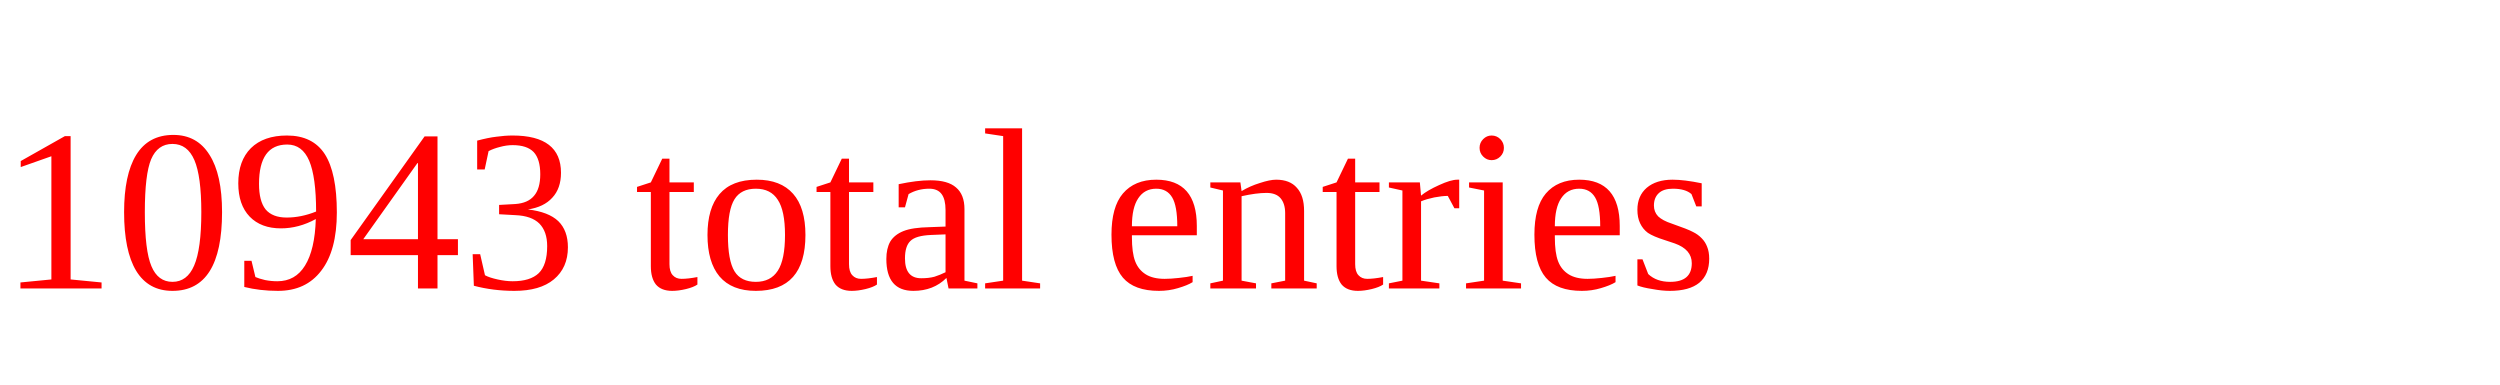
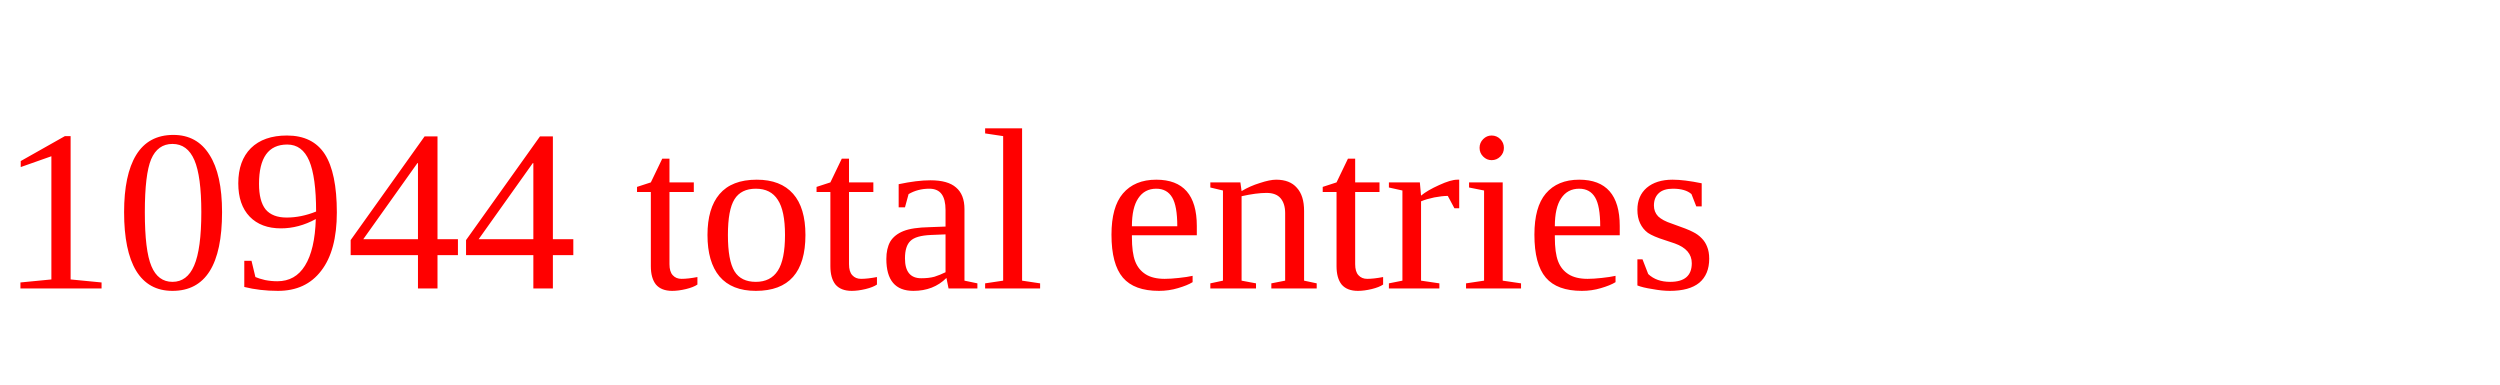
<svg xmlns="http://www.w3.org/2000/svg" height="20" width="130" version="1.1">
-   <text x="0" y="15" fill="red">10943 total entries</text>
+   <text x="0" y="15" fill="red">10944 total entries</text>
</svg>
